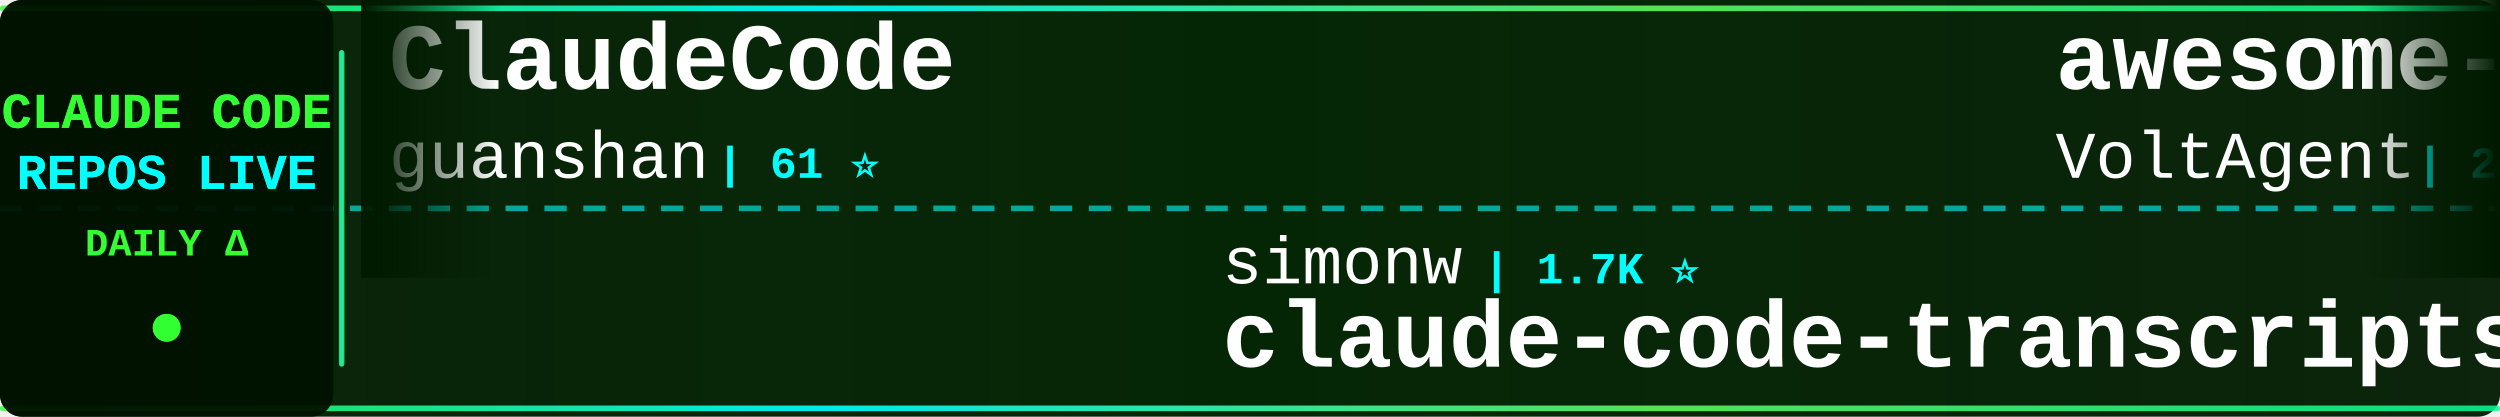
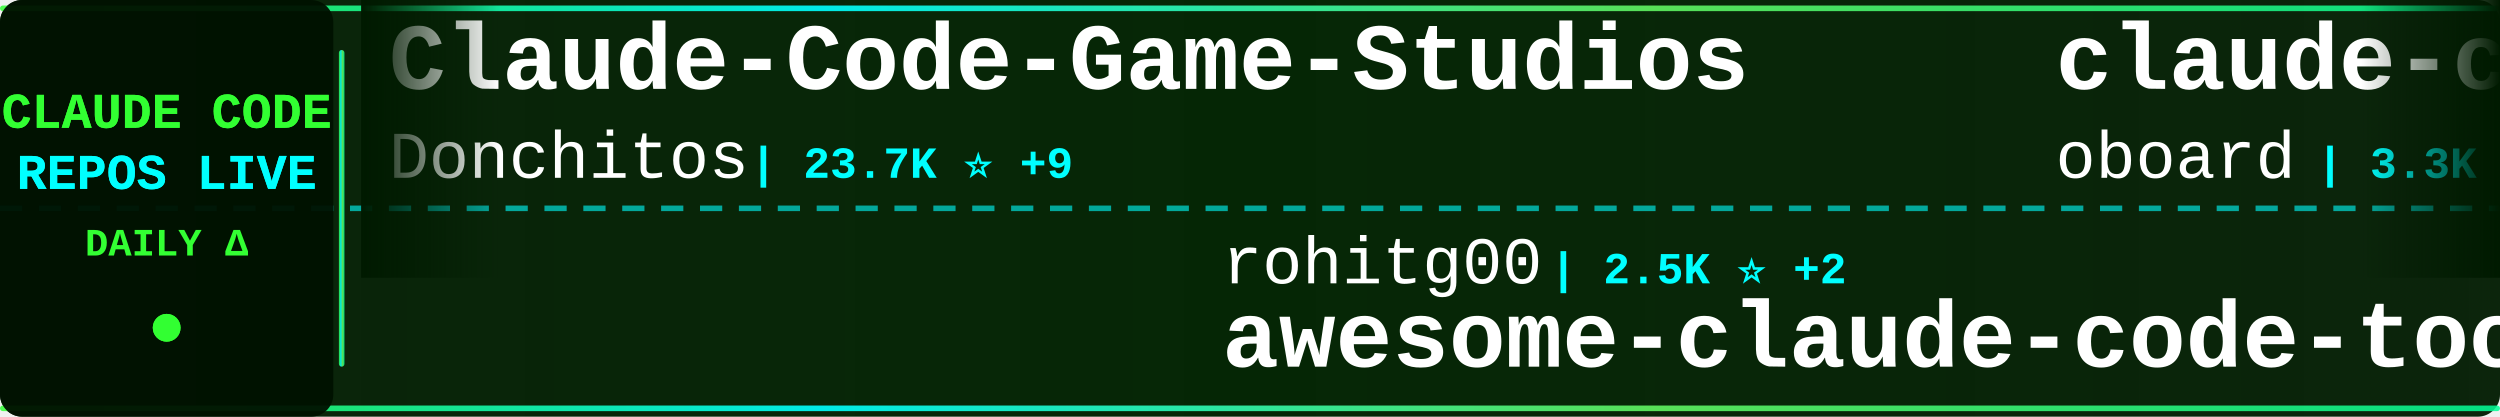
<svg xmlns="http://www.w3.org/2000/svg" width="900" height="150">
  <defs>
    <linearGradient id="tickerBg" x1="0%" y1="0%" x2="100%" y2="0%">
      <stop offset="0%" style="stop-color:#001a00;stop-opacity:0.95" />
      <stop offset="50%" style="stop-color:#002200;stop-opacity:0.98" />
      <stop offset="100%" style="stop-color:#001a00;stop-opacity:0.95" />
    </linearGradient>
    <linearGradient id="borderGrad" x1="0%" y1="0%" x2="100%" y2="0%">
      <stop offset="0%" style="stop-color:#33ff33;stop-opacity:0.85">
        <animate attributeName="stop-opacity" values="0.85;1;0.85" dur="2s" repeatCount="indefinite" />
      </stop>
      <stop offset="33%" style="stop-color:#00ffff;stop-opacity:0.9">
        <animate attributeName="stop-opacity" values="0.9;1;0.9" dur="2.2s" repeatCount="indefinite" />
      </stop>
      <stop offset="66%" style="stop-color:#66ff66;stop-opacity:0.85">
        <animate attributeName="stop-opacity" values="0.85;1;0.85" dur="1.8s" repeatCount="indefinite" />
      </stop>
      <stop offset="100%" style="stop-color:#00ff99;stop-opacity:0.85">
        <animate attributeName="stop-opacity" values="0.85;1;0.85" dur="2s" repeatCount="indefinite" />
      </stop>
    </linearGradient>
    <filter id="textGlow">
      <feGaussianBlur stdDeviation="0.1" result="coloredBlur" />
      <feMerge>
        <feMergeNode in="coloredBlur" />
        <feMergeNode in="SourceGraphic" />
      </feMerge>
    </filter>
    <filter id="metricGlow">
      <feGaussianBlur stdDeviation="0.2" result="coloredBlur" />
      <feMerge>
        <feMergeNode in="coloredBlur" />
        <feMergeNode in="SourceGraphic" />
      </feMerge>
    </filter>
    <linearGradient id="leftFade" x1="0%" y1="0%" x2="100%" y2="0%">
      <stop offset="0%" style="stop-color:#001a00;stop-opacity:1" />
      <stop offset="100%" style="stop-color:#001a00;stop-opacity:0" />
    </linearGradient>
    <linearGradient id="rightFade" x1="0%" y1="0%" x2="100%" y2="0%">
      <stop offset="0%" style="stop-color:#001a00;stop-opacity:0" />
      <stop offset="100%" style="stop-color:#001a00;stop-opacity:1" />
    </linearGradient>
  </defs>
  <rect width="900" height="150" fill="url(#tickerBg)" rx="8" />
  <rect x="0" y="2" width="900" height="2" fill="url(#borderGrad)" rx="1" />
  <rect x="0" y="146" width="900" height="2" fill="url(#borderGrad)" rx="1" />
  <line x1="0" y1="75" x2="900" y2="75" stroke="#00ffff" stroke-width="2" stroke-dasharray="8 6" opacity="0.6" />
  <rect x="0" y="0" width="120" height="150" fill="#001100" opacity="0.95" rx="8" />
  <text x="60" y="46" font-family="'Courier New', monospace" font-size="18" font-weight="bold" fill="#33ff33" text-anchor="middle" filter="url(#textGlow)">
    CLAUDE CODE
  </text>
  <text x="60" y="68" font-family="'Courier New', monospace" font-size="18" font-weight="bold" fill="#00ffff" text-anchor="middle" filter="url(#textGlow)">
    REPOS LIVE
  </text>
  <text x="60" y="92" font-family="'Courier New', monospace" font-size="14" font-weight="bold" fill="#33ff33" text-anchor="middle">
    DAILY Δ
  </text>
  <circle cx="60" cy="118" r="5" fill="#33ff33" filter="url(#metricGlow)">
    <animate attributeName="r" values="4;6;4" dur="1.5s" repeatCount="indefinite" />
    <animate attributeName="opacity" values="0.6;1;0.6" dur="1.5s" repeatCount="indefinite" />
  </circle>
  <rect x="122" y="18" width="2" height="114" fill="url(#borderGrad)" rx="1" />
  <clipPath id="tickerClip">
    <rect x="130" y="0" width="770" height="150" />
  </clipPath>
  <g clip-path="url(#tickerClip)">
    <g id="tickerItems">
      <animateTransform attributeName="transform" attributeType="XML" type="translate" from="0 0" to="-3000 0" dur="54s" repeatCount="indefinite" />
      <g transform="translate(0, 0)">
-         <text x="140" y="32" font-family="'Courier New', monospace" font-size="34" font-weight="bold" fill="#ffffff">ClaudeCode</text>
-         <text x="140" y="64" font-family="'Courier New', monospace" font-size="24" font-weight="normal" fill="#ffffff" opacity="1.0">guanshan</text>
-         <text x="258" y="64" font-family="'Courier New', monospace" font-size="16" font-weight="bold" fill="#00ffff"> | 61 ⭐</text>
+         <text x="140" y="32" font-family="'Courier New', monospace" font-size="34" font-weight="bold" fill="#ffffff">Claude-Code-Game-Studios</text>
+         <text x="140" y="64" font-family="'Courier New', monospace" font-size="24" font-weight="normal" fill="#ffffff" opacity="1.0">Donchitos</text>
+         <text x="270" y="64" font-family="'Courier New', monospace" font-size="16" font-weight="bold" fill="#00ffff"> | 23.7K ⭐ +9</text>
      </g>
      <g transform="translate(300, 0)">
-         <text x="140" y="102" font-family="'Courier New', monospace" font-size="24" font-weight="normal" fill="#ffffff" opacity="1.0">simonw</text>
-         <text x="234" y="102" font-family="'Courier New', monospace" font-size="16" font-weight="bold" fill="#00ffff"> | 1.7K ⭐</text>
-         <text x="140" y="132" font-family="'Courier New', monospace" font-size="34" font-weight="bold" fill="#ffffff">claude-code-transcripts</text>
+         <text x="140" y="102" font-family="'Courier New', monospace" font-size="24" font-weight="normal" fill="#ffffff" opacity="1.0">rohitg00</text>
+         <text x="258" y="102" font-family="'Courier New', monospace" font-size="16" font-weight="bold" fill="#00ffff"> | 2.5K ⭐ +2</text>
+         <text x="140" y="132" font-family="'Courier New', monospace" font-size="34" font-weight="bold" fill="#ffffff">awesome-claude-code-tool...</text>
      </g>
      <g transform="translate(600, 0)">
-         <text x="140" y="32" font-family="'Courier New', monospace" font-size="34" font-weight="bold" fill="#ffffff">awesome-claude-code-suba...</text>
-         <text x="140" y="64" font-family="'Courier New', monospace" font-size="24" font-weight="normal" fill="#ffffff" opacity="1.0">VoltAgent</text>
-         <text x="270" y="64" font-family="'Courier New', monospace" font-size="16" font-weight="bold" fill="#00ffff"> | 24.2K ⭐ +7</text>
+         <text x="140" y="32" font-family="'Courier New', monospace" font-size="34" font-weight="bold" fill="#ffffff">claude-code-rev</text>
+         <text x="140" y="64" font-family="'Courier New', monospace" font-size="24" font-weight="normal" fill="#ffffff" opacity="1.0">oboard</text>
+         <text x="234" y="64" font-family="'Courier New', monospace" font-size="16" font-weight="bold" fill="#00ffff"> | 3.3K ⭐</text>
      </g>
      <g transform="translate(900, 0)">
-         <text x="140" y="102" font-family="'Courier New', monospace" font-size="24" font-weight="normal" fill="#ffffff" opacity="1.0">Chachamaru127</text>
-         <text x="318" y="102" font-family="'Courier New', monospace" font-size="16" font-weight="bold" fill="#00ffff"> | 3.0K ⭐</text>
-         <text x="140" y="132" font-family="'Courier New', monospace" font-size="34" font-weight="bold" fill="#ffffff">claude-code-harness</text>
+         <text x="140" y="102" font-family="'Courier New', monospace" font-size="24" font-weight="normal" fill="#ffffff" opacity="1.0">hangsman</text>
+         <text x="258" y="102" font-family="'Courier New', monospace" font-size="16" font-weight="bold" fill="#00ffff"> | 791 ⭐</text>
+         <text x="140" y="132" font-family="'Courier New', monospace" font-size="34" font-weight="bold" fill="#ffffff">claude-code-source</text>
      </g>
      <g transform="translate(1200, 0)">
-         <text x="140" y="32" font-family="'Courier New', monospace" font-size="34" font-weight="bold" fill="#ffffff">claude-code-hub</text>
-         <text x="140" y="64" font-family="'Courier New', monospace" font-size="24" font-weight="normal" fill="#ffffff" opacity="1.0">ding113</text>
-         <text x="246" y="64" font-family="'Courier New', monospace" font-size="16" font-weight="bold" fill="#00ffff"> | 3.3K ⭐ +3</text>
+         <text x="140" y="32" font-family="'Courier New', monospace" font-size="34" font-weight="bold" fill="#ffffff">claude-code-webui</text>
+         <text x="140" y="64" font-family="'Courier New', monospace" font-size="24" font-weight="normal" fill="#ffffff" opacity="1.0">sugyan</text>
+         <text x="234" y="64" font-family="'Courier New', monospace" font-size="16" font-weight="bold" fill="#00ffff"> | 1.1K ⭐</text>
      </g>
      <g transform="translate(1500, 0)">
-         <text x="140" y="102" font-family="'Courier New', monospace" font-size="24" font-weight="normal" fill="#ffffff" opacity="1.0">https-deeplearning-ai</text>
-         <text x="414" y="102" font-family="'Courier New', monospace" font-size="16" font-weight="bold" fill="#00ffff"> | 540 ⭐</text>
-         <text x="140" y="132" font-family="'Courier New', monospace" font-size="34" font-weight="bold" fill="#ffffff">sc-claude-code-files</text>
+         <text x="140" y="102" font-family="'Courier New', monospace" font-size="24" font-weight="normal" fill="#ffffff" opacity="1.0">ykdojo</text>
+         <text x="234" y="102" font-family="'Courier New', monospace" font-size="16" font-weight="bold" fill="#00ffff"> | 9.6K ⭐</text>
+         <text x="140" y="132" font-family="'Courier New', monospace" font-size="34" font-weight="bold" fill="#ffffff">claude-code-tips</text>
      </g>
      <g transform="translate(1800, 0)">
-         <text x="140" y="32" font-family="'Courier New', monospace" font-size="34" font-weight="bold" fill="#ffffff">claude-code-source</text>
-         <text x="140" y="64" font-family="'Courier New', monospace" font-size="24" font-weight="normal" fill="#ffffff" opacity="1.0">hangsman</text>
-         <text x="258" y="64" font-family="'Courier New', monospace" font-size="16" font-weight="bold" fill="#00ffff"> | 791 ⭐</text>
+         <text x="140" y="32" font-family="'Courier New', monospace" font-size="34" font-weight="bold" fill="#ffffff">claude-code-reverse</text>
+         <text x="140" y="64" font-family="'Courier New', monospace" font-size="24" font-weight="normal" fill="#ffffff" opacity="1.0">Yuyz0112</text>
+         <text x="258" y="64" font-family="'Courier New', monospace" font-size="16" font-weight="bold" fill="#00ffff"> | 2.4K ⭐ +1</text>
      </g>
      <g transform="translate(2100, 0)">
-         <text x="140" y="102" font-family="'Courier New', monospace" font-size="24" font-weight="normal" fill="#ffffff" opacity="1.0">liuup</text>
-         <text x="222" y="102" font-family="'Courier New', monospace" font-size="16" font-weight="bold" fill="#00ffff"> | 3.8K ⭐</text>
-         <text x="140" y="132" font-family="'Courier New', monospace" font-size="34" font-weight="bold" fill="#ffffff">claude-code-analysis</text>
+         <text x="140" y="102" font-family="'Courier New', monospace" font-size="24" font-weight="normal" fill="#ffffff" opacity="1.0">andrew-kramer-inno</text>
+         <text x="378" y="102" font-family="'Courier New', monospace" font-size="16" font-weight="bold" fill="#00ffff"> | 593 ⭐</text>
+         <text x="140" y="132" font-family="'Courier New', monospace" font-size="34" font-weight="bold" fill="#ffffff">claude-code-source-build</text>
      </g>
      <g transform="translate(2400, 0)">
-         <text x="140" y="32" font-family="'Courier New', monospace" font-size="34" font-weight="bold" fill="#ffffff">andrej-karpathy-skills</text>
-         <text x="140" y="64" font-family="'Courier New', monospace" font-size="24" font-weight="normal" fill="#ffffff" opacity="1.0">multica-ai</text>
-         <text x="282" y="64" font-family="'Courier New', monospace" font-size="16" font-weight="bold" fill="#00ffff"> | 201.1K ⭐ +38</text>
+         <text x="140" y="32" font-family="'Courier New', monospace" font-size="34" font-weight="bold" fill="#ffffff">claude_codex_bridge</text>
+         <text x="140" y="64" font-family="'Courier New', monospace" font-size="24" font-weight="normal" fill="#ffffff" opacity="1.0">SeemSeam</text>
+         <text x="258" y="64" font-family="'Courier New', monospace" font-size="16" font-weight="bold" fill="#00ffff"> | 3.4K ⭐ +1</text>
      </g>
      <g transform="translate(2700, 0)">
-         <text x="140" y="102" font-family="'Courier New', monospace" font-size="24" font-weight="normal" fill="#ffffff" opacity="1.0">anthropics</text>
-         <text x="282" y="102" font-family="'Courier New', monospace" font-size="16" font-weight="bold" fill="#00ffff"> | 8.6K ⭐ +3</text>
-         <text x="140" y="132" font-family="'Courier New', monospace" font-size="34" font-weight="bold" fill="#ffffff">claude-code-action</text>
+         <text x="140" y="102" font-family="'Courier New', monospace" font-size="24" font-weight="normal" fill="#ffffff" opacity="1.0">centminmod</text>
+         <text x="282" y="102" font-family="'Courier New', monospace" font-size="16" font-weight="bold" fill="#00ffff"> | 2.6K ⭐</text>
+         <text x="140" y="132" font-family="'Courier New', monospace" font-size="34" font-weight="bold" fill="#ffffff">my-claude-code-setup</text>
      </g>
      <g transform="translate(3000, 0)">
-         <text x="140" y="32" font-family="'Courier New', monospace" font-size="34" font-weight="bold" fill="#ffffff">ClaudeCode</text>
-         <text x="140" y="64" font-family="'Courier New', monospace" font-size="24" font-weight="normal" fill="#ffffff" opacity="1.0">guanshan</text>
-         <text x="258" y="64" font-family="'Courier New', monospace" font-size="16" font-weight="bold" fill="#00ffff"> | 61 ⭐</text>
+         <text x="140" y="32" font-family="'Courier New', monospace" font-size="34" font-weight="bold" fill="#ffffff">Claude-Code-Game-Studios</text>
+         <text x="140" y="64" font-family="'Courier New', monospace" font-size="24" font-weight="normal" fill="#ffffff" opacity="1.0">Donchitos</text>
+         <text x="270" y="64" font-family="'Courier New', monospace" font-size="16" font-weight="bold" fill="#00ffff"> | 23.7K ⭐ +9</text>
      </g>
      <g transform="translate(3300, 0)">
-         <text x="140" y="102" font-family="'Courier New', monospace" font-size="24" font-weight="normal" fill="#ffffff" opacity="1.0">simonw</text>
-         <text x="234" y="102" font-family="'Courier New', monospace" font-size="16" font-weight="bold" fill="#00ffff"> | 1.7K ⭐</text>
-         <text x="140" y="132" font-family="'Courier New', monospace" font-size="34" font-weight="bold" fill="#ffffff">claude-code-transcripts</text>
+         <text x="140" y="102" font-family="'Courier New', monospace" font-size="24" font-weight="normal" fill="#ffffff" opacity="1.0">rohitg00</text>
+         <text x="258" y="102" font-family="'Courier New', monospace" font-size="16" font-weight="bold" fill="#00ffff"> | 2.5K ⭐ +2</text>
+         <text x="140" y="132" font-family="'Courier New', monospace" font-size="34" font-weight="bold" fill="#ffffff">awesome-claude-code-tool...</text>
      </g>
      <g transform="translate(3600, 0)">
-         <text x="140" y="32" font-family="'Courier New', monospace" font-size="34" font-weight="bold" fill="#ffffff">awesome-claude-code-suba...</text>
-         <text x="140" y="64" font-family="'Courier New', monospace" font-size="24" font-weight="normal" fill="#ffffff" opacity="1.0">VoltAgent</text>
-         <text x="270" y="64" font-family="'Courier New', monospace" font-size="16" font-weight="bold" fill="#00ffff"> | 24.2K ⭐ +7</text>
+         <text x="140" y="32" font-family="'Courier New', monospace" font-size="34" font-weight="bold" fill="#ffffff">claude-code-rev</text>
+         <text x="140" y="64" font-family="'Courier New', monospace" font-size="24" font-weight="normal" fill="#ffffff" opacity="1.0">oboard</text>
+         <text x="234" y="64" font-family="'Courier New', monospace" font-size="16" font-weight="bold" fill="#00ffff"> | 3.3K ⭐</text>
      </g>
      <g transform="translate(3900, 0)">
-         <text x="140" y="102" font-family="'Courier New', monospace" font-size="24" font-weight="normal" fill="#ffffff" opacity="1.0">Chachamaru127</text>
-         <text x="318" y="102" font-family="'Courier New', monospace" font-size="16" font-weight="bold" fill="#00ffff"> | 3.0K ⭐</text>
-         <text x="140" y="132" font-family="'Courier New', monospace" font-size="34" font-weight="bold" fill="#ffffff">claude-code-harness</text>
+         <text x="140" y="102" font-family="'Courier New', monospace" font-size="24" font-weight="normal" fill="#ffffff" opacity="1.0">hangsman</text>
+         <text x="258" y="102" font-family="'Courier New', monospace" font-size="16" font-weight="bold" fill="#00ffff"> | 791 ⭐</text>
+         <text x="140" y="132" font-family="'Courier New', monospace" font-size="34" font-weight="bold" fill="#ffffff">claude-code-source</text>
      </g>
    </g>
  </g>
  <rect x="130" y="0" width="50" height="100" fill="url(#leftFade)" />
  <rect x="850" y="0" width="50" height="100" fill="url(#rightFade)" />
</svg>
